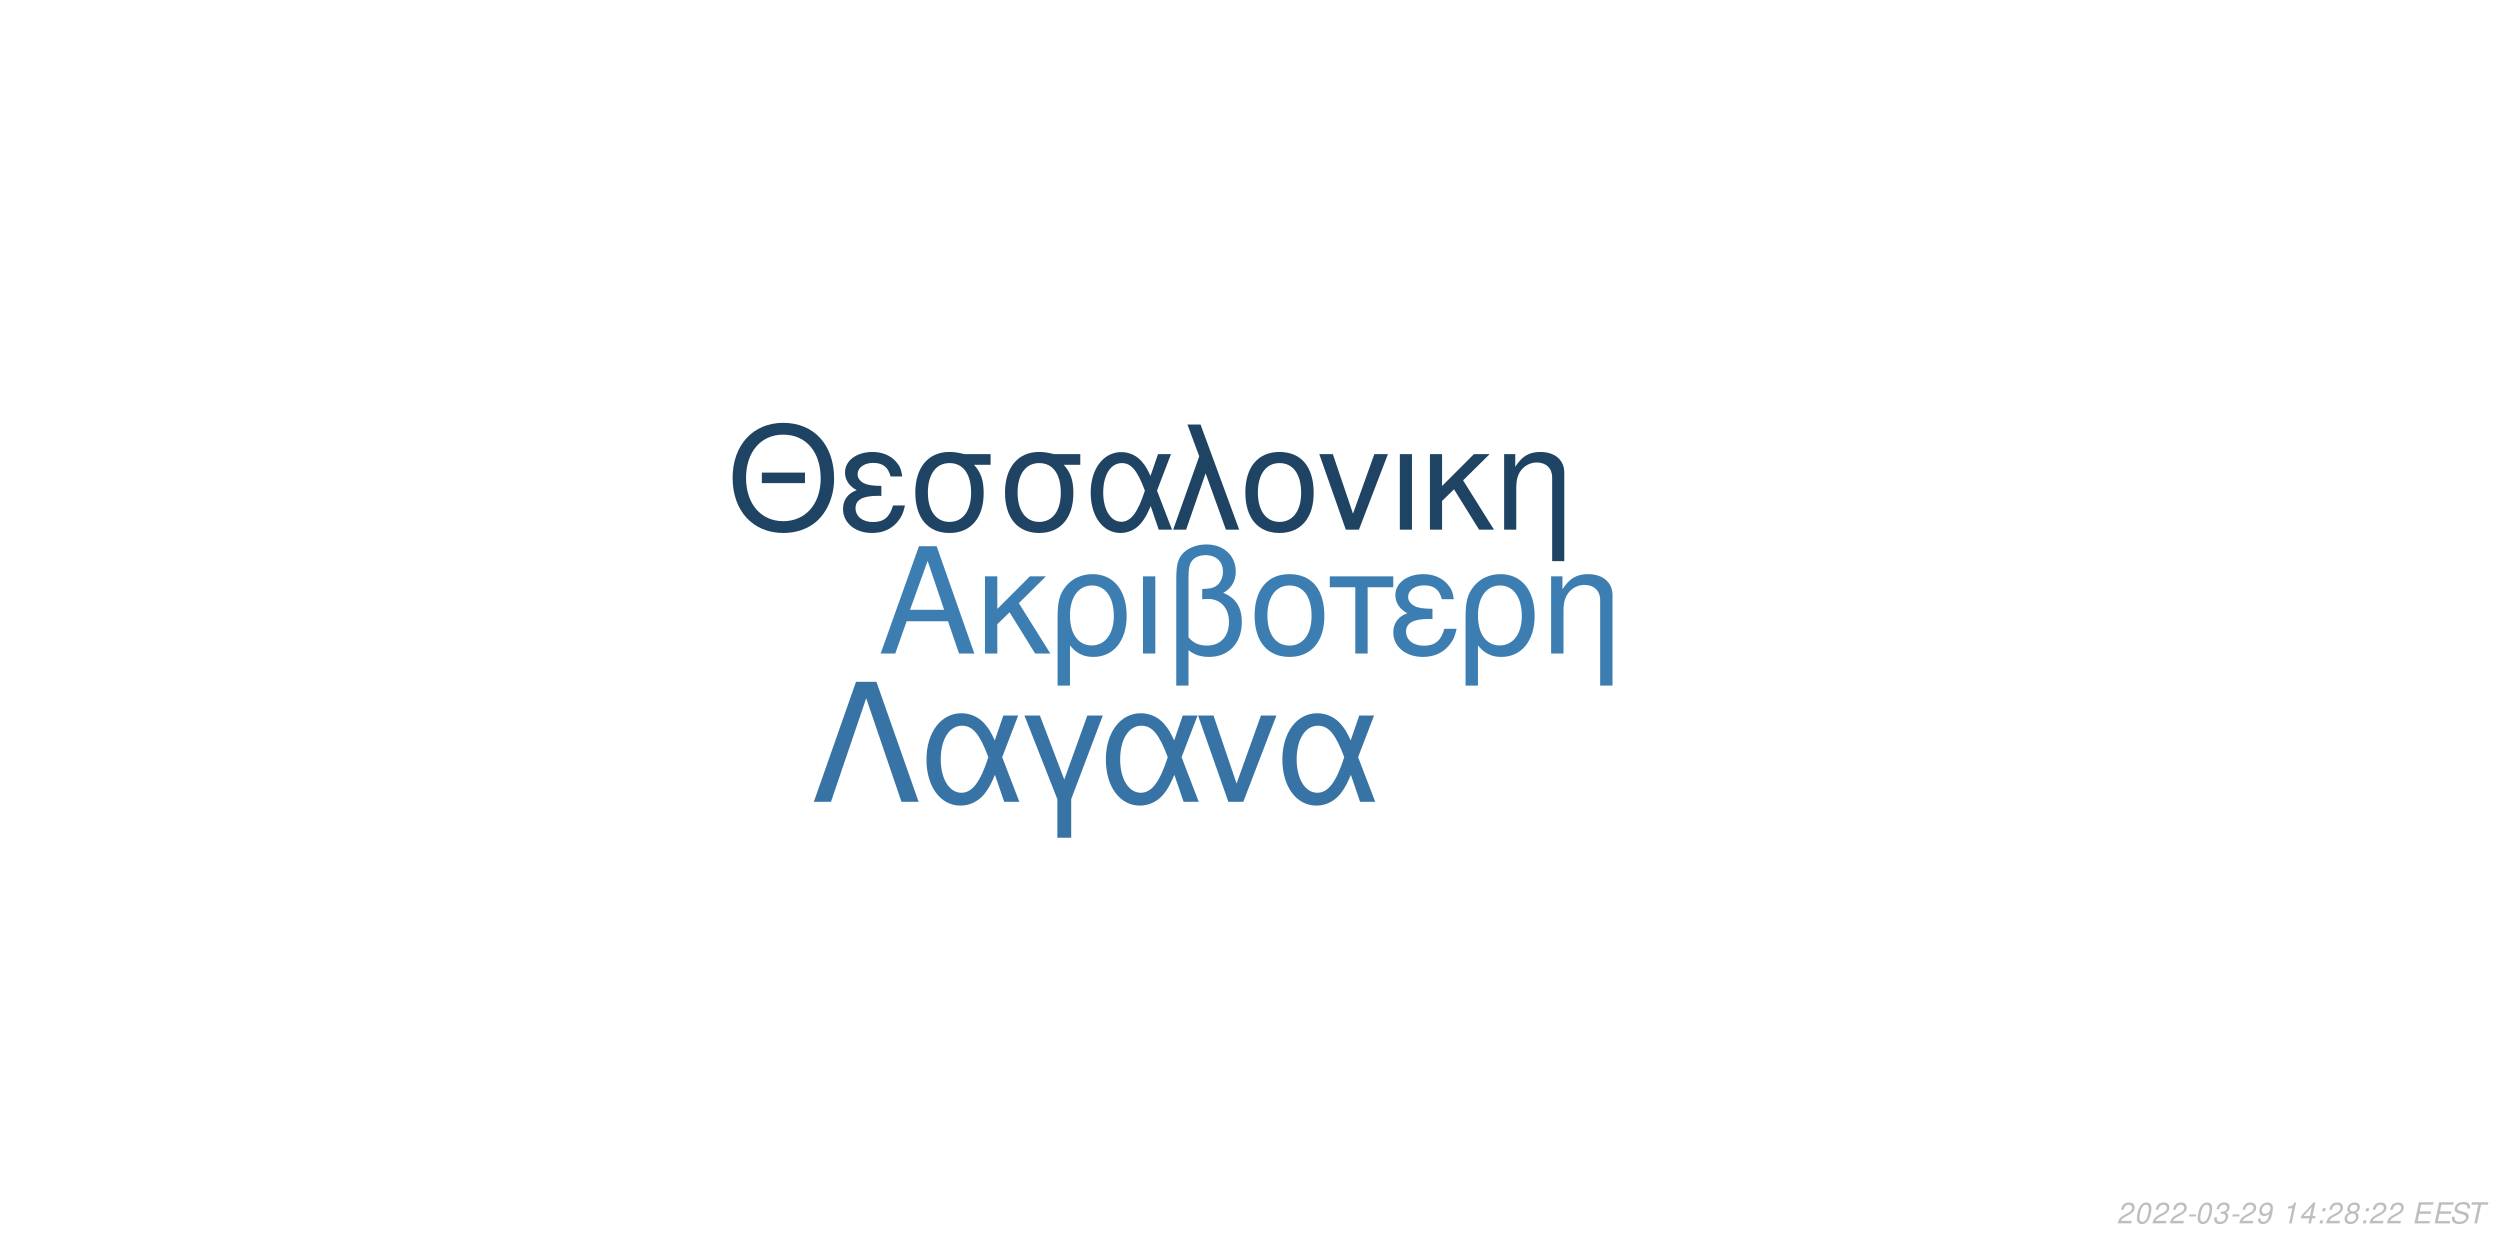
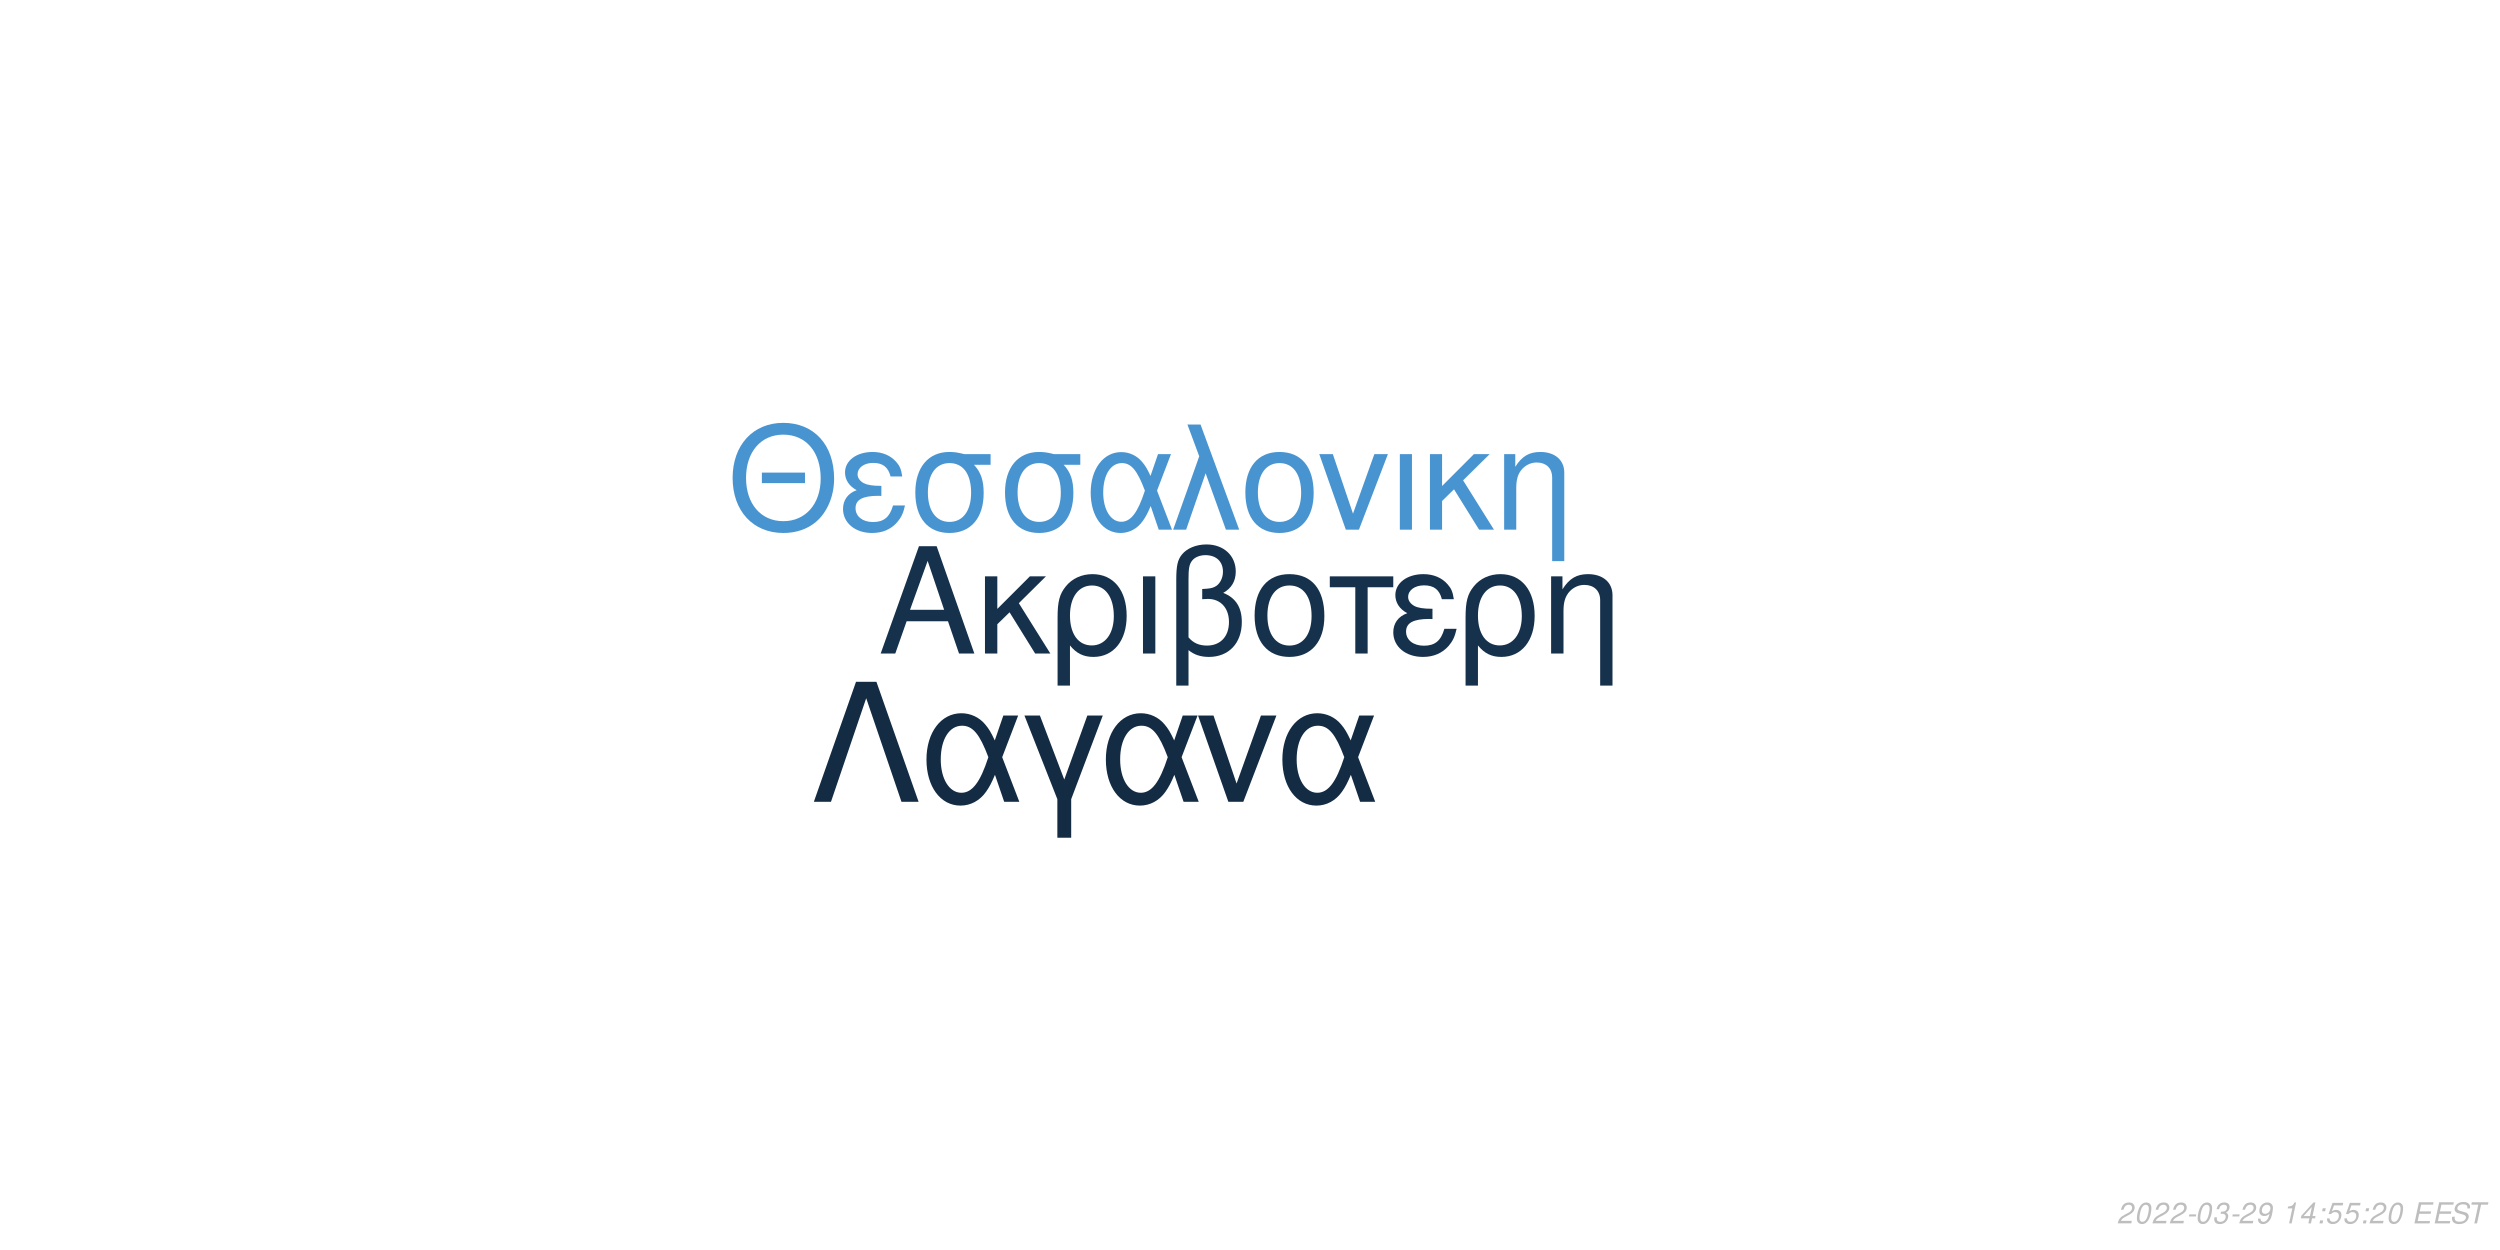
<svg xmlns="http://www.w3.org/2000/svg" xmlns:xlink="http://www.w3.org/1999/xlink" width="864pt" height="432pt" viewBox="0 0 864 432" version="1.1">
  <defs>
    <g>
      <symbol overflow="visible" id="glyph0-0">
        <path style="stroke:none;" d="" />
      </symbol>
      <symbol overflow="visible" id="glyph0-1">
        <path style="stroke:none;" d="M 24.125 -11.141 L 27.938 0 L 33.234 0 L 20.203 -37.094 L 14.094 -37.094 L 0.859 0 L 5.906 0 L 9.828 -11.141 Z M 22.797 -15.109 L 11 -15.109 L 17.094 -32.016 Z M 22.797 -15.109 " />
      </symbol>
      <symbol overflow="visible" id="glyph0-2">
        <path style="stroke:none;" d="M 7.172 -15.422 L 7.172 -26.672 L 2.906 -26.672 L 2.906 0 L 7.172 0 L 7.172 -10.125 L 11.406 -14.25 L 20.25 0 L 25.5 0 L 14.609 -17.406 L 23.969 -26.672 L 18.422 -26.672 Z M 7.172 -15.422 " />
      </symbol>
      <symbol overflow="visible" id="glyph0-3">
        <path style="stroke:none;" d="M 3 11.094 L 7.281 11.094 L 7.281 -2.797 C 9.516 -0.047 11.953 1.172 15.375 1.172 C 22.344 1.172 26.875 -4.422 26.875 -13.031 C 26.875 -21.891 22.297 -27.438 15.062 -27.438 C 11.297 -27.438 7.984 -25.906 5.797 -23.156 C 3.672 -20.516 3 -17.969 3 -12.359 Z M 14.906 -23.516 C 19.547 -23.516 22.438 -19.438 22.438 -12.922 C 22.438 -6.812 19.391 -2.797 14.812 -2.797 C 10.172 -2.797 7.281 -6.766 7.281 -13.125 C 7.281 -19.484 10.234 -23.516 14.906 -23.516 Z M 14.906 -23.516 " />
      </symbol>
      <symbol overflow="visible" id="glyph0-4">
        <path style="stroke:none;" d="M 3.516 0 L 7.781 0 L 7.781 -26.672 L 3.516 -26.672 Z M 3.516 0 " />
      </symbol>
      <symbol overflow="visible" id="glyph0-5">
        <path style="stroke:none;" d="M 4.016 11.094 L 8.25 11.094 L 8.25 -1.172 C 10.172 0.406 12.422 1.172 15.312 1.172 C 22.188 1.172 26.672 -3.609 26.672 -10.891 C 26.672 -15.984 24.578 -19.234 20.25 -20.969 C 23.109 -22.547 24.578 -25.031 24.578 -28.344 C 24.578 -33.844 20.406 -37.703 14.453 -37.703 C 10.938 -37.703 7.734 -36.391 6 -34.25 C 4.484 -32.422 4.016 -30.328 4.016 -25.391 Z M 8.25 -25.656 C 8.25 -29.359 8.5 -30.844 9.469 -32.062 C 10.375 -33.281 12.156 -34 14.094 -34 C 17.812 -34 20.156 -31.812 20.156 -28.297 C 20.156 -25.953 18.984 -23.812 17.297 -23.047 C 16.281 -22.547 15.469 -22.438 12.984 -22.297 L 12.984 -18.781 C 13.734 -18.828 14.344 -18.875 14.969 -18.875 C 19.344 -18.875 22.234 -15.719 22.234 -10.891 C 22.234 -5.906 19.281 -2.75 14.656 -2.75 C 11.953 -2.75 9.922 -3.609 8.25 -5.594 Z M 8.25 -25.656 " />
      </symbol>
      <symbol overflow="visible" id="glyph0-6">
        <path style="stroke:none;" d="M 14.094 -27.438 C 6.562 -27.438 2.094 -22.094 2.094 -13.125 C 2.094 -4.125 6.562 1.172 14.141 1.172 C 21.672 1.172 26.203 -4.172 26.203 -12.922 C 26.203 -22.188 21.828 -27.438 14.094 -27.438 Z M 14.141 -23.516 C 18.938 -23.516 21.781 -19.594 21.781 -12.984 C 21.781 -6.672 18.828 -2.75 14.141 -2.75 C 9.422 -2.75 6.516 -6.672 6.516 -13.125 C 6.516 -19.594 9.422 -23.516 14.141 -23.516 Z M 14.141 -23.516 " />
      </symbol>
      <symbol overflow="visible" id="glyph0-7">
        <path style="stroke:none;" d="M 7.891 0 L 12.156 0 L 12.156 -22.906 L 21.016 -22.906 L 21.016 -26.672 L -0.922 -26.672 L -0.922 -22.906 L 7.891 -22.906 Z M 7.891 0 " />
      </symbol>
      <symbol overflow="visible" id="glyph0-8">
        <path style="stroke:none;" d="M 14.562 -15.469 C 11.344 -15.469 9.562 -15.781 8.297 -16.438 C 6.922 -17.203 6.156 -18.328 6.156 -19.547 C 6.156 -21.891 8.453 -23.562 11.656 -23.562 C 15.062 -23.562 16.953 -22.094 17.812 -18.781 L 21.938 -18.781 C 21.578 -21.266 21.062 -22.5 19.797 -23.922 C 17.812 -26.203 14.906 -27.438 11.453 -27.438 C 5.797 -27.438 1.734 -24.375 1.734 -20.203 C 1.734 -17.609 3.156 -15.375 5.859 -13.938 C 2.797 -12.875 1.016 -10.484 1.016 -7.328 C 1.016 -2.391 5.297 1.172 11.25 1.172 C 14.969 1.172 17.906 -0.109 20.156 -2.641 C 21.578 -4.328 22.297 -5.797 22.906 -8.547 L 18.672 -8.547 C 17.5 -4.422 15.422 -2.703 11.609 -2.703 C 7.938 -2.703 5.438 -4.688 5.438 -7.578 C 5.438 -10.578 7.938 -11.953 13.484 -11.953 C 13.641 -11.953 14.094 -11.953 14.562 -11.906 Z M 14.562 -15.469 " />
      </symbol>
      <symbol overflow="visible" id="glyph0-9">
        <path style="stroke:none;" d="M 3.562 -26.672 L 3.562 0 L 7.844 0 L 7.844 -14.703 C 7.844 -17.906 8.5 -19.891 10.031 -21.531 C 11.406 -22.953 13.188 -23.719 15.062 -23.719 C 18.375 -23.719 20.516 -21.672 20.516 -18.469 L 20.516 11.094 L 24.781 11.094 L 24.781 -20.156 C 24.781 -24.578 21.469 -27.438 16.328 -27.438 C 12.359 -27.438 9.828 -25.906 7.484 -22.188 L 7.484 -26.672 Z M 3.562 -26.672 " />
      </symbol>
      <symbol overflow="visible" id="glyph1-0">
        <path style="stroke:none;" d="" />
      </symbol>
      <symbol overflow="visible" id="glyph1-1">
        <path style="stroke:none;" d="M 26.859 -19.734 L 11.953 -19.734 L 11.953 -16.094 L 26.859 -16.094 Z M 19.328 -36.922 C 8.922 -36.922 1.844 -29.25 1.844 -17.891 C 1.844 -6.484 8.875 1.141 19.391 1.141 C 23.812 1.141 27.703 -0.203 30.641 -2.688 C 34.578 -6.031 36.922 -11.656 36.922 -17.594 C 36.922 -29.297 30 -36.922 19.328 -36.922 Z M 19.328 -32.844 C 27.203 -32.844 32.281 -26.906 32.281 -17.688 C 32.281 -8.922 27.062 -2.938 19.391 -2.938 C 11.609 -2.938 6.484 -8.922 6.484 -17.891 C 6.484 -26.859 11.609 -32.844 19.328 -32.844 Z M 19.328 -32.844 " />
      </symbol>
      <symbol overflow="visible" id="glyph1-2">
        <path style="stroke:none;" d="M 14.25 -15.141 C 11.109 -15.141 9.375 -15.453 8.125 -16.094 C 6.781 -16.844 6.031 -17.938 6.031 -19.141 C 6.031 -21.422 8.266 -23.078 11.406 -23.078 C 14.75 -23.078 16.594 -21.625 17.438 -18.391 L 21.469 -18.391 C 21.125 -20.828 20.625 -22.031 19.391 -23.422 C 17.438 -25.656 14.594 -26.859 11.219 -26.859 C 5.688 -26.859 1.688 -23.875 1.688 -19.781 C 1.688 -17.234 3.094 -15.047 5.734 -13.656 C 2.734 -12.609 1 -10.266 1 -7.172 C 1 -2.344 5.188 1.141 11.016 1.141 C 14.656 1.141 17.547 -0.094 19.734 -2.594 C 21.125 -4.234 21.828 -5.688 22.422 -8.375 L 18.281 -8.375 C 17.141 -4.328 15.094 -2.641 11.359 -2.641 C 7.766 -2.641 5.328 -4.578 5.328 -7.422 C 5.328 -10.359 7.766 -11.703 13.203 -11.703 C 13.359 -11.703 13.797 -11.703 14.25 -11.656 Z M 14.25 -15.141 " />
      </symbol>
      <symbol overflow="visible" id="glyph1-3">
        <path style="stroke:none;" d="M 29 -26.109 L 19.938 -26.109 C 17.594 -26.703 16.438 -26.859 14.703 -26.859 C 7.469 -26.859 2.984 -21.469 2.984 -12.859 C 2.984 -4.031 7.375 1.141 14.797 1.141 C 22.172 1.141 26.609 -4.078 26.609 -12.656 C 26.609 -17.047 25.656 -19.828 23.266 -22.422 L 29 -22.422 Z M 14.797 -23.016 C 19.531 -23.016 22.266 -19.234 22.266 -12.75 C 22.266 -6.531 19.438 -2.688 14.797 -2.688 C 10.172 -2.688 7.328 -6.531 7.328 -12.859 C 7.328 -19.188 10.172 -23.016 14.797 -23.016 Z M 14.797 -23.016 " />
      </symbol>
      <symbol overflow="visible" id="glyph1-4">
        <path style="stroke:none;" d="M 29.344 -26.109 L 24.859 -26.109 L 22.266 -18.578 C 21.125 -21.031 20.484 -22.125 19.328 -23.469 C 17.547 -25.609 14.906 -26.812 12.156 -26.812 C 5.984 -26.812 1.594 -20.984 1.594 -12.812 C 1.594 -4.578 5.828 1.141 11.906 1.141 C 14.953 1.141 17.734 -0.344 19.625 -3.047 C 20.672 -4.531 21.281 -5.688 22.328 -8.172 L 25.109 0 L 29.703 0 L 24.516 -13.5 Z M 20.328 -13.5 C 17.891 -5.922 15.453 -2.734 12.156 -2.734 C 8.516 -2.734 5.922 -6.922 5.922 -12.812 C 5.922 -18.938 8.516 -23.016 12.359 -23.016 C 15.594 -23.016 17.688 -20.531 20.328 -13.5 Z M 20.328 -13.5 " />
      </symbol>
      <symbol overflow="visible" id="glyph1-5">
        <path style="stroke:none;" d="M 1.094 0 L 5.578 0 L 12.312 -19.484 L 19.328 0 L 23.922 0 L 10.562 -36.328 L 6.031 -36.328 L 10.109 -25.359 Z M 1.094 0 " />
      </symbol>
      <symbol overflow="visible" id="glyph1-6">
        <path style="stroke:none;" d="M 13.797 -26.859 C 6.422 -26.859 2.047 -21.625 2.047 -12.859 C 2.047 -4.031 6.422 1.141 13.859 1.141 C 21.234 1.141 25.656 -4.078 25.656 -12.656 C 25.656 -21.719 21.375 -26.859 13.797 -26.859 Z M 13.859 -23.016 C 18.531 -23.016 21.328 -19.188 21.328 -12.703 C 21.328 -6.531 18.438 -2.688 13.859 -2.688 C 9.219 -2.688 6.375 -6.531 6.375 -12.859 C 6.375 -19.188 9.219 -23.016 13.859 -23.016 Z M 13.859 -23.016 " />
      </symbol>
      <symbol overflow="visible" id="glyph1-7">
        <path style="stroke:none;" d="M 14.297 0 L 24.312 -26.109 L 19.625 -26.109 L 12.25 -5.531 L 5.281 -26.109 L 0.594 -26.109 L 9.766 0 Z M 14.297 0 " />
      </symbol>
      <symbol overflow="visible" id="glyph1-8">
        <path style="stroke:none;" d="M 3.438 0 L 7.625 0 L 7.625 -26.109 L 3.438 -26.109 Z M 3.438 0 " />
      </symbol>
      <symbol overflow="visible" id="glyph1-9">
        <path style="stroke:none;" d="M 7.031 -15.094 L 7.031 -26.109 L 2.844 -26.109 L 2.844 0 L 7.031 0 L 7.031 -9.922 L 11.156 -13.953 L 19.828 0 L 24.969 0 L 14.297 -17.047 L 23.469 -26.109 L 18.031 -26.109 Z M 7.031 -15.094 " />
      </symbol>
      <symbol overflow="visible" id="glyph1-10">
        <path style="stroke:none;" d="M 3.484 -26.109 L 3.484 0 L 7.672 0 L 7.672 -14.406 C 7.672 -17.547 8.328 -19.484 9.812 -21.078 C 11.156 -22.469 12.906 -23.219 14.75 -23.219 C 17.984 -23.219 20.078 -21.234 20.078 -18.094 L 20.078 10.859 L 24.266 10.859 L 24.266 -19.734 C 24.266 -24.062 21.031 -26.859 16 -26.859 C 12.109 -26.859 9.609 -25.359 7.328 -21.719 L 7.328 -26.109 Z M 3.484 -26.109 " />
      </symbol>
      <symbol overflow="visible" id="glyph2-0">
        <path style="stroke:none;" d="" />
      </symbol>
      <symbol overflow="visible" id="glyph2-1">
        <path style="stroke:none;" d="M 22.531 -41.484 L 15.484 -41.484 L 0.906 0 L 6.828 0 L 19 -35.797 L 31.188 0 L 37.109 0 Z M 22.531 -41.484 " />
      </symbol>
      <symbol overflow="visible" id="glyph2-2">
        <path style="stroke:none;" d="M 33.516 -29.812 L 28.391 -29.812 L 25.438 -21.219 C 24.125 -24.016 23.391 -25.266 22.078 -26.797 C 20.031 -29.25 17.016 -30.609 13.891 -30.609 C 6.828 -30.609 1.828 -23.953 1.828 -14.625 C 1.828 -5.234 6.656 1.312 13.594 1.312 C 17.078 1.312 20.266 -0.391 22.422 -3.469 C 23.609 -5.172 24.297 -6.484 25.5 -9.328 L 28.688 0 L 33.922 0 L 28 -15.422 Z M 23.219 -15.422 C 20.422 -6.766 17.641 -3.125 13.891 -3.125 C 9.734 -3.125 6.766 -7.906 6.766 -14.625 C 6.766 -21.625 9.734 -26.297 14.109 -26.297 C 17.812 -26.297 20.203 -23.453 23.219 -15.422 Z M 23.219 -15.422 " />
      </symbol>
      <symbol overflow="visible" id="glyph2-3">
        <path style="stroke:none;" d="M 12.062 12.406 L 16.844 12.406 L 16.844 -0.906 L 27.766 -29.812 L 22.422 -29.812 L 14.453 -7.688 L 6.031 -29.812 L 0.688 -29.812 L 12.062 -0.906 Z M 12.062 12.406 " />
      </symbol>
      <symbol overflow="visible" id="glyph2-4">
        <path style="stroke:none;" d="M 16.328 0 L 27.766 -29.812 L 22.422 -29.812 L 14 -6.312 L 6.031 -29.812 L 0.688 -29.812 L 11.156 0 Z M 16.328 0 " />
      </symbol>
      <symbol overflow="visible" id="glyph3-0">
        <path style="stroke:none;" d="" />
      </symbol>
      <symbol overflow="visible" id="glyph3-1">
        <path style="stroke:none;" d="M 5.234 -0.875 L 1.469 -0.875 C 1.641 -1.375 2.203 -1.891 3.109 -2.344 L 4.234 -2.938 C 5.562 -3.625 6.219 -4.469 6.219 -5.484 C 6.219 -5.938 6.062 -6.359 5.797 -6.656 C 5.469 -7.047 4.984 -7.234 4.312 -7.234 C 2.766 -7.234 1.891 -6.453 1.484 -4.734 L 2.375 -4.734 C 2.484 -5.188 2.609 -5.484 2.797 -5.75 C 3.094 -6.203 3.609 -6.453 4.188 -6.453 C 4.891 -6.453 5.344 -6.031 5.344 -5.375 C 5.344 -4.703 4.859 -4.094 4.016 -3.656 L 2.984 -3.125 C 1.234 -2.188 0.797 -1.656 0.344 -0.016 L 5.047 -0.016 Z M 5.234 -0.875 " />
      </symbol>
      <symbol overflow="visible" id="glyph3-2">
        <path style="stroke:none;" d="M 4.203 -7.234 C 3.375 -7.234 2.688 -6.812 2.125 -5.984 C 1.484 -5.047 0.984 -3.188 0.984 -1.734 C 0.984 -1.109 1.172 -0.562 1.484 -0.266 C 1.797 0.047 2.281 0.234 2.766 0.234 C 3.625 0.234 4.281 -0.156 4.859 -1.016 C 5.516 -1.953 6 -3.797 6 -5.266 C 6 -6.5 5.328 -7.234 4.203 -7.234 Z M 4.094 -6.453 C 4.734 -6.453 5.125 -5.984 5.125 -5.156 C 5.125 -4.203 4.781 -2.625 4.406 -1.812 C 3.984 -0.938 3.516 -0.547 2.875 -0.547 C 2.25 -0.547 1.875 -1.031 1.875 -1.828 C 1.875 -2.797 2.203 -4.344 2.594 -5.203 C 2.984 -6.047 3.453 -6.453 4.094 -6.453 Z M 4.094 -6.453 " />
      </symbol>
      <symbol overflow="visible" id="glyph3-3">
        <path style="stroke:none;" d="M 3.516 -3.125 L 1.125 -3.125 L 0.969 -2.406 L 3.359 -2.406 Z M 3.516 -3.125 " />
      </symbol>
      <symbol overflow="visible" id="glyph3-4">
        <path style="stroke:none;" d="M 2.922 -3.312 C 3.125 -3.344 3.234 -3.344 3.375 -3.344 C 4.203 -3.344 4.688 -3 4.688 -2.406 C 4.688 -1.312 3.906 -0.547 2.781 -0.547 C 2.047 -0.547 1.594 -0.938 1.594 -1.562 C 1.594 -1.719 1.609 -1.844 1.656 -2.094 L 0.766 -2.094 C 0.734 -1.797 0.719 -1.641 0.719 -1.469 C 0.719 -0.375 1.406 0.234 2.641 0.234 C 3.547 0.234 4.297 -0.078 4.812 -0.656 C 5.266 -1.156 5.562 -1.875 5.562 -2.547 C 5.562 -3.125 5.344 -3.453 4.797 -3.734 C 5.641 -4.234 6.016 -4.844 6.016 -5.734 C 6.016 -6.656 5.312 -7.234 4.203 -7.234 C 3.375 -7.234 2.672 -6.938 2.188 -6.375 C 1.891 -6.031 1.703 -5.641 1.516 -4.906 L 2.391 -4.906 C 2.5 -5.359 2.594 -5.594 2.734 -5.812 C 3.047 -6.234 3.516 -6.453 4.078 -6.453 C 4.734 -6.453 5.141 -6.125 5.141 -5.578 C 5.141 -5.188 5.016 -4.797 4.797 -4.547 C 4.516 -4.234 4 -4.062 3.266 -4.062 L 3.078 -4.062 Z M 2.922 -3.312 " />
      </symbol>
      <symbol overflow="visible" id="glyph3-5">
        <path style="stroke:none;" d="M 0.844 -1.656 C 0.844 -1.547 0.844 -1.438 0.844 -1.375 C 0.844 -0.406 1.531 0.234 2.578 0.234 C 3.203 0.234 3.766 0.016 4.297 -0.438 C 4.938 -1 5.312 -1.656 5.594 -2.719 C 5.844 -3.672 6.016 -4.766 6.016 -5.375 C 6.016 -5.844 5.844 -6.328 5.547 -6.656 C 5.203 -7.031 4.703 -7.234 4.062 -7.234 C 2.516 -7.234 1.297 -5.938 1.297 -4.266 C 1.297 -3.203 1.984 -2.547 3.047 -2.547 C 3.484 -2.547 3.953 -2.672 4.281 -2.891 C 4.406 -2.984 4.547 -3.078 4.828 -3.344 C 4.438 -1.484 3.703 -0.547 2.703 -0.547 C 2.109 -0.547 1.719 -0.938 1.719 -1.547 L 1.719 -1.656 Z M 3.953 -6.453 C 4.625 -6.453 5.141 -5.953 5.141 -5.281 C 5.141 -4.188 4.312 -3.312 3.297 -3.312 C 2.594 -3.312 2.172 -3.734 2.172 -4.453 C 2.172 -5.562 2.984 -6.453 3.953 -6.453 Z M 3.953 -6.453 " />
      </symbol>
      <symbol overflow="visible" id="glyph3-6">
        <path style="stroke:none;" d="" />
      </symbol>
      <symbol overflow="visible" id="glyph3-7">
        <path style="stroke:none;" d="M 3.703 -5.188 L 2.594 0 L 3.469 0 L 5.016 -7.234 L 4.438 -7.234 C 3.906 -6.156 3.688 -6.016 2.234 -5.812 L 2.109 -5.188 Z M 3.703 -5.188 " />
      </symbol>
      <symbol overflow="visible" id="glyph3-8">
        <path style="stroke:none;" d="M 3.625 -1.75 L 3.266 0 L 4.141 0 L 4.516 -1.75 L 5.562 -1.75 L 5.734 -2.531 L 4.688 -2.531 L 5.688 -7.234 L 5.016 -7.234 L 0.844 -2.672 L 0.641 -1.75 Z M 3.797 -2.531 L 1.594 -2.531 L 4.469 -5.703 Z M 3.797 -2.531 " />
      </symbol>
      <symbol overflow="visible" id="glyph3-9">
        <path style="stroke:none;" d="M 2.359 -1.031 L 1.312 -1.031 L 1.094 0 L 2.141 0 Z M 3.266 -5.234 L 2.219 -5.234 L 2 -4.203 L 3.047 -4.203 Z M 3.266 -5.234 " />
      </symbol>
      <symbol overflow="visible" id="glyph3-10">
-         <path style="stroke:none;" d="M 4.766 -3.797 C 5.078 -3.969 5.234 -4.078 5.438 -4.234 C 5.812 -4.594 6.062 -5.172 6.062 -5.734 C 6.062 -6.625 5.344 -7.234 4.266 -7.234 C 2.812 -7.234 1.703 -6.219 1.703 -4.875 C 1.703 -4.406 1.875 -4.125 2.359 -3.812 C 1.297 -3.312 0.75 -2.516 0.75 -1.469 C 0.75 -0.438 1.547 0.234 2.812 0.234 C 3.656 0.234 4.359 -0.094 4.938 -0.734 C 5.359 -1.234 5.609 -1.859 5.609 -2.438 C 5.609 -3.047 5.312 -3.516 4.766 -3.797 Z M 4.109 -6.453 C 4.797 -6.453 5.188 -6.125 5.188 -5.578 C 5.188 -5.266 5.062 -4.922 4.859 -4.672 C 4.562 -4.312 4.188 -4.156 3.656 -4.156 C 2.984 -4.156 2.594 -4.453 2.594 -4.984 C 2.594 -5.859 3.203 -6.453 4.109 -6.453 Z M 3.453 -3.406 C 4.234 -3.406 4.734 -2.984 4.734 -2.312 C 4.734 -1.312 3.922 -0.547 2.875 -0.547 C 2.125 -0.547 1.625 -0.969 1.625 -1.625 C 1.625 -2.609 2.438 -3.406 3.453 -3.406 Z M 3.453 -3.406 " />
+         <path style="stroke:none;" d="M 6.297 -7.094 L 2.594 -7.094 L 1.234 -3.234 L 2.047 -3.234 C 2.656 -3.766 2.938 -3.906 3.531 -3.906 C 4.328 -3.906 4.797 -3.453 4.797 -2.688 C 4.797 -1.438 3.969 -0.547 2.828 -0.547 C 2.031 -0.547 1.609 -0.938 1.578 -1.734 L 0.703 -1.734 L 0.703 -1.516 C 0.703 -0.938 0.844 -0.547 1.188 -0.266 C 1.562 0.062 2.078 0.234 2.703 0.234 C 3.656 0.234 4.391 -0.156 4.984 -0.922 C 5.422 -1.5 5.672 -2.234 5.672 -2.953 C 5.672 -4 4.938 -4.672 3.812 -4.672 C 3.328 -4.672 2.906 -4.547 2.406 -4.234 L 3.109 -6.219 L 6.109 -6.219 Z M 6.297 -7.094 " />
      </symbol>
      <symbol overflow="visible" id="glyph3-11">
        <path style="stroke:none;" d="M 2.547 -3.312 L 6.5 -3.312 L 6.688 -4.141 L 2.719 -4.141 L 3.219 -6.469 L 7.344 -6.469 L 7.516 -7.297 L 2.453 -7.297 L 0.906 0 L 6.125 0 L 6.297 -0.812 L 2.016 -0.812 Z M 2.547 -3.312 " />
      </symbol>
      <symbol overflow="visible" id="glyph3-12">
        <path style="stroke:none;" d="M 7.062 -5.156 C 7.125 -5.438 7.141 -5.562 7.141 -5.703 C 7.141 -6.156 6.938 -6.594 6.594 -6.891 C 6.188 -7.25 5.656 -7.406 4.875 -7.406 C 3.844 -7.406 3.047 -7.125 2.5 -6.562 C 2.094 -6.141 1.781 -5.438 1.781 -4.922 C 1.781 -4.297 2.219 -3.766 2.891 -3.562 L 4.594 -3.094 C 5.406 -2.859 5.734 -2.578 5.734 -2.094 C 5.734 -1.781 5.547 -1.406 5.266 -1.141 C 4.844 -0.766 4.266 -0.578 3.453 -0.578 C 2.328 -0.578 1.812 -0.984 1.812 -1.906 C 1.812 -2.047 1.812 -2.125 1.844 -2.312 L 0.984 -2.312 C 0.906 -2.062 0.891 -1.906 0.891 -1.688 C 0.891 -0.484 1.797 0.234 3.297 0.234 C 4.359 0.234 5.234 -0.062 5.812 -0.609 C 6.344 -1.078 6.688 -1.797 6.688 -2.375 C 6.688 -2.641 6.609 -2.906 6.453 -3.156 C 6.234 -3.5 5.938 -3.703 5.469 -3.828 L 3.75 -4.312 C 2.984 -4.547 2.734 -4.734 2.734 -5.188 C 2.734 -5.547 2.875 -5.844 3.188 -6.109 C 3.547 -6.438 4.031 -6.594 4.703 -6.594 C 5.266 -6.594 5.688 -6.484 5.906 -6.297 C 6.094 -6.125 6.219 -5.797 6.219 -5.516 C 6.219 -5.422 6.203 -5.344 6.188 -5.156 Z M 7.062 -5.156 " />
      </symbol>
      <symbol overflow="visible" id="glyph3-13">
        <path style="stroke:none;" d="M 4.938 -6.469 L 7.312 -6.469 L 7.484 -7.297 L 1.75 -7.297 L 1.578 -6.469 L 3.984 -6.469 L 2.609 0 L 3.547 0 Z M 4.938 -6.469 " />
      </symbol>
    </g>
  </defs>
  <g id="surface1">
    <rect x="0" y="0" width="864" height="432" style="fill:rgb(100%,100%,100%);fill-opacity:1;stroke:none;" />
-     <g style="fill:rgb(23.922%,49.412%,69.804%);fill-opacity:1;">
+     <g style="fill:rgb(8.627%,19.216%,29.804%);fill-opacity:1;">
      <use xlink:href="#glyph0-1" x="303.5" y="225.861" />
      <use xlink:href="#glyph0-2" x="337.5" y="225.861" />
      <use xlink:href="#glyph0-3" x="362.5" y="225.861" />
      <use xlink:href="#glyph0-4" x="391.5" y="225.861" />
      <use xlink:href="#glyph0-5" x="402.5" y="225.861" />
      <use xlink:href="#glyph0-6" x="431.5" y="225.861" />
      <use xlink:href="#glyph0-7" x="460.5" y="225.861" />
      <use xlink:href="#glyph0-8" x="480.5" y="225.861" />
      <use xlink:href="#glyph0-3" x="503.5" y="225.861" />
      <use xlink:href="#glyph0-9" x="532.5" y="225.861" />
    </g>
-     <g style="fill:rgb(12.157%,26.275%,38.824%);fill-opacity:1;">
+     <g style="fill:rgb(28.235%,58.039%,81.961%);fill-opacity:1;">
      <use xlink:href="#glyph1-1" x="251.348" y="183.058" />
      <use xlink:href="#glyph1-2" x="290.348" y="183.058" />
      <use xlink:href="#glyph1-3" x="313.348" y="183.058" />
      <use xlink:href="#glyph1-3" x="344.348" y="183.058" />
      <use xlink:href="#glyph1-4" x="375.348" y="183.058" />
      <use xlink:href="#glyph1-5" x="404.348" y="183.058" />
      <use xlink:href="#glyph1-6" x="428.348" y="183.058" />
      <use xlink:href="#glyph1-7" x="455.348" y="183.058" />
      <use xlink:href="#glyph1-8" x="480.348" y="183.058" />
      <use xlink:href="#glyph1-9" x="491.348" y="183.058" />
      <use xlink:href="#glyph1-10" x="516.348" y="183.058" />
    </g>
-     <g style="fill:rgb(21.569%,45.098%,64.314%);fill-opacity:1;">
+     <g style="fill:rgb(7.451%,16.863%,26.275%);fill-opacity:1;">
      <use xlink:href="#glyph2-1" x="280.359" y="277.105" />
      <use xlink:href="#glyph2-2" x="318.359" y="277.105" />
      <use xlink:href="#glyph2-3" x="353.359" y="277.105" />
      <use xlink:href="#glyph2-2" x="380.359" y="277.105" />
      <use xlink:href="#glyph2-4" x="413.359" y="277.105" />
      <use xlink:href="#glyph2-2" x="441.359" y="277.105" />
    </g>
    <g style="fill:rgb(74.51%,74.51%,74.51%);fill-opacity:1;">
      <use xlink:href="#glyph3-1" x="731.52" y="422.81" />
      <use xlink:href="#glyph3-2" x="737.52" y="422.81" />
      <use xlink:href="#glyph3-1" x="743.52" y="422.81" />
      <use xlink:href="#glyph3-1" x="749.52" y="422.81" />
      <use xlink:href="#glyph3-3" x="755.52" y="422.81" />
      <use xlink:href="#glyph3-2" x="758.52" y="422.81" />
      <use xlink:href="#glyph3-4" x="764.52" y="422.81" />
      <use xlink:href="#glyph3-3" x="770.52" y="422.81" />
      <use xlink:href="#glyph3-1" x="773.52" y="422.81" />
      <use xlink:href="#glyph3-5" x="779.52" y="422.81" />
      <use xlink:href="#glyph3-6" x="785.52" y="422.81" />
      <use xlink:href="#glyph3-7" x="788.52" y="422.81" />
      <use xlink:href="#glyph3-8" x="794.52" y="422.81" />
      <use xlink:href="#glyph3-9" x="800.52" y="422.81" />
-       <use xlink:href="#glyph3-1" x="803.52" y="422.81" />
+       <use xlink:href="#glyph3-10" x="803.52" y="422.81" />
      <use xlink:href="#glyph3-10" x="809.52" y="422.81" />
      <use xlink:href="#glyph3-9" x="815.52" y="422.81" />
      <use xlink:href="#glyph3-1" x="818.52" y="422.81" />
-       <use xlink:href="#glyph3-1" x="824.52" y="422.81" />
+       <use xlink:href="#glyph3-2" x="824.52" y="422.81" />
      <use xlink:href="#glyph3-6" x="830.52" y="422.81" />
      <use xlink:href="#glyph3-11" x="833.52" y="422.81" />
      <use xlink:href="#glyph3-11" x="840.52" y="422.81" />
      <use xlink:href="#glyph3-12" x="846.52" y="422.81" />
      <use xlink:href="#glyph3-13" x="852.52" y="422.81" />
    </g>
  </g>
</svg>
